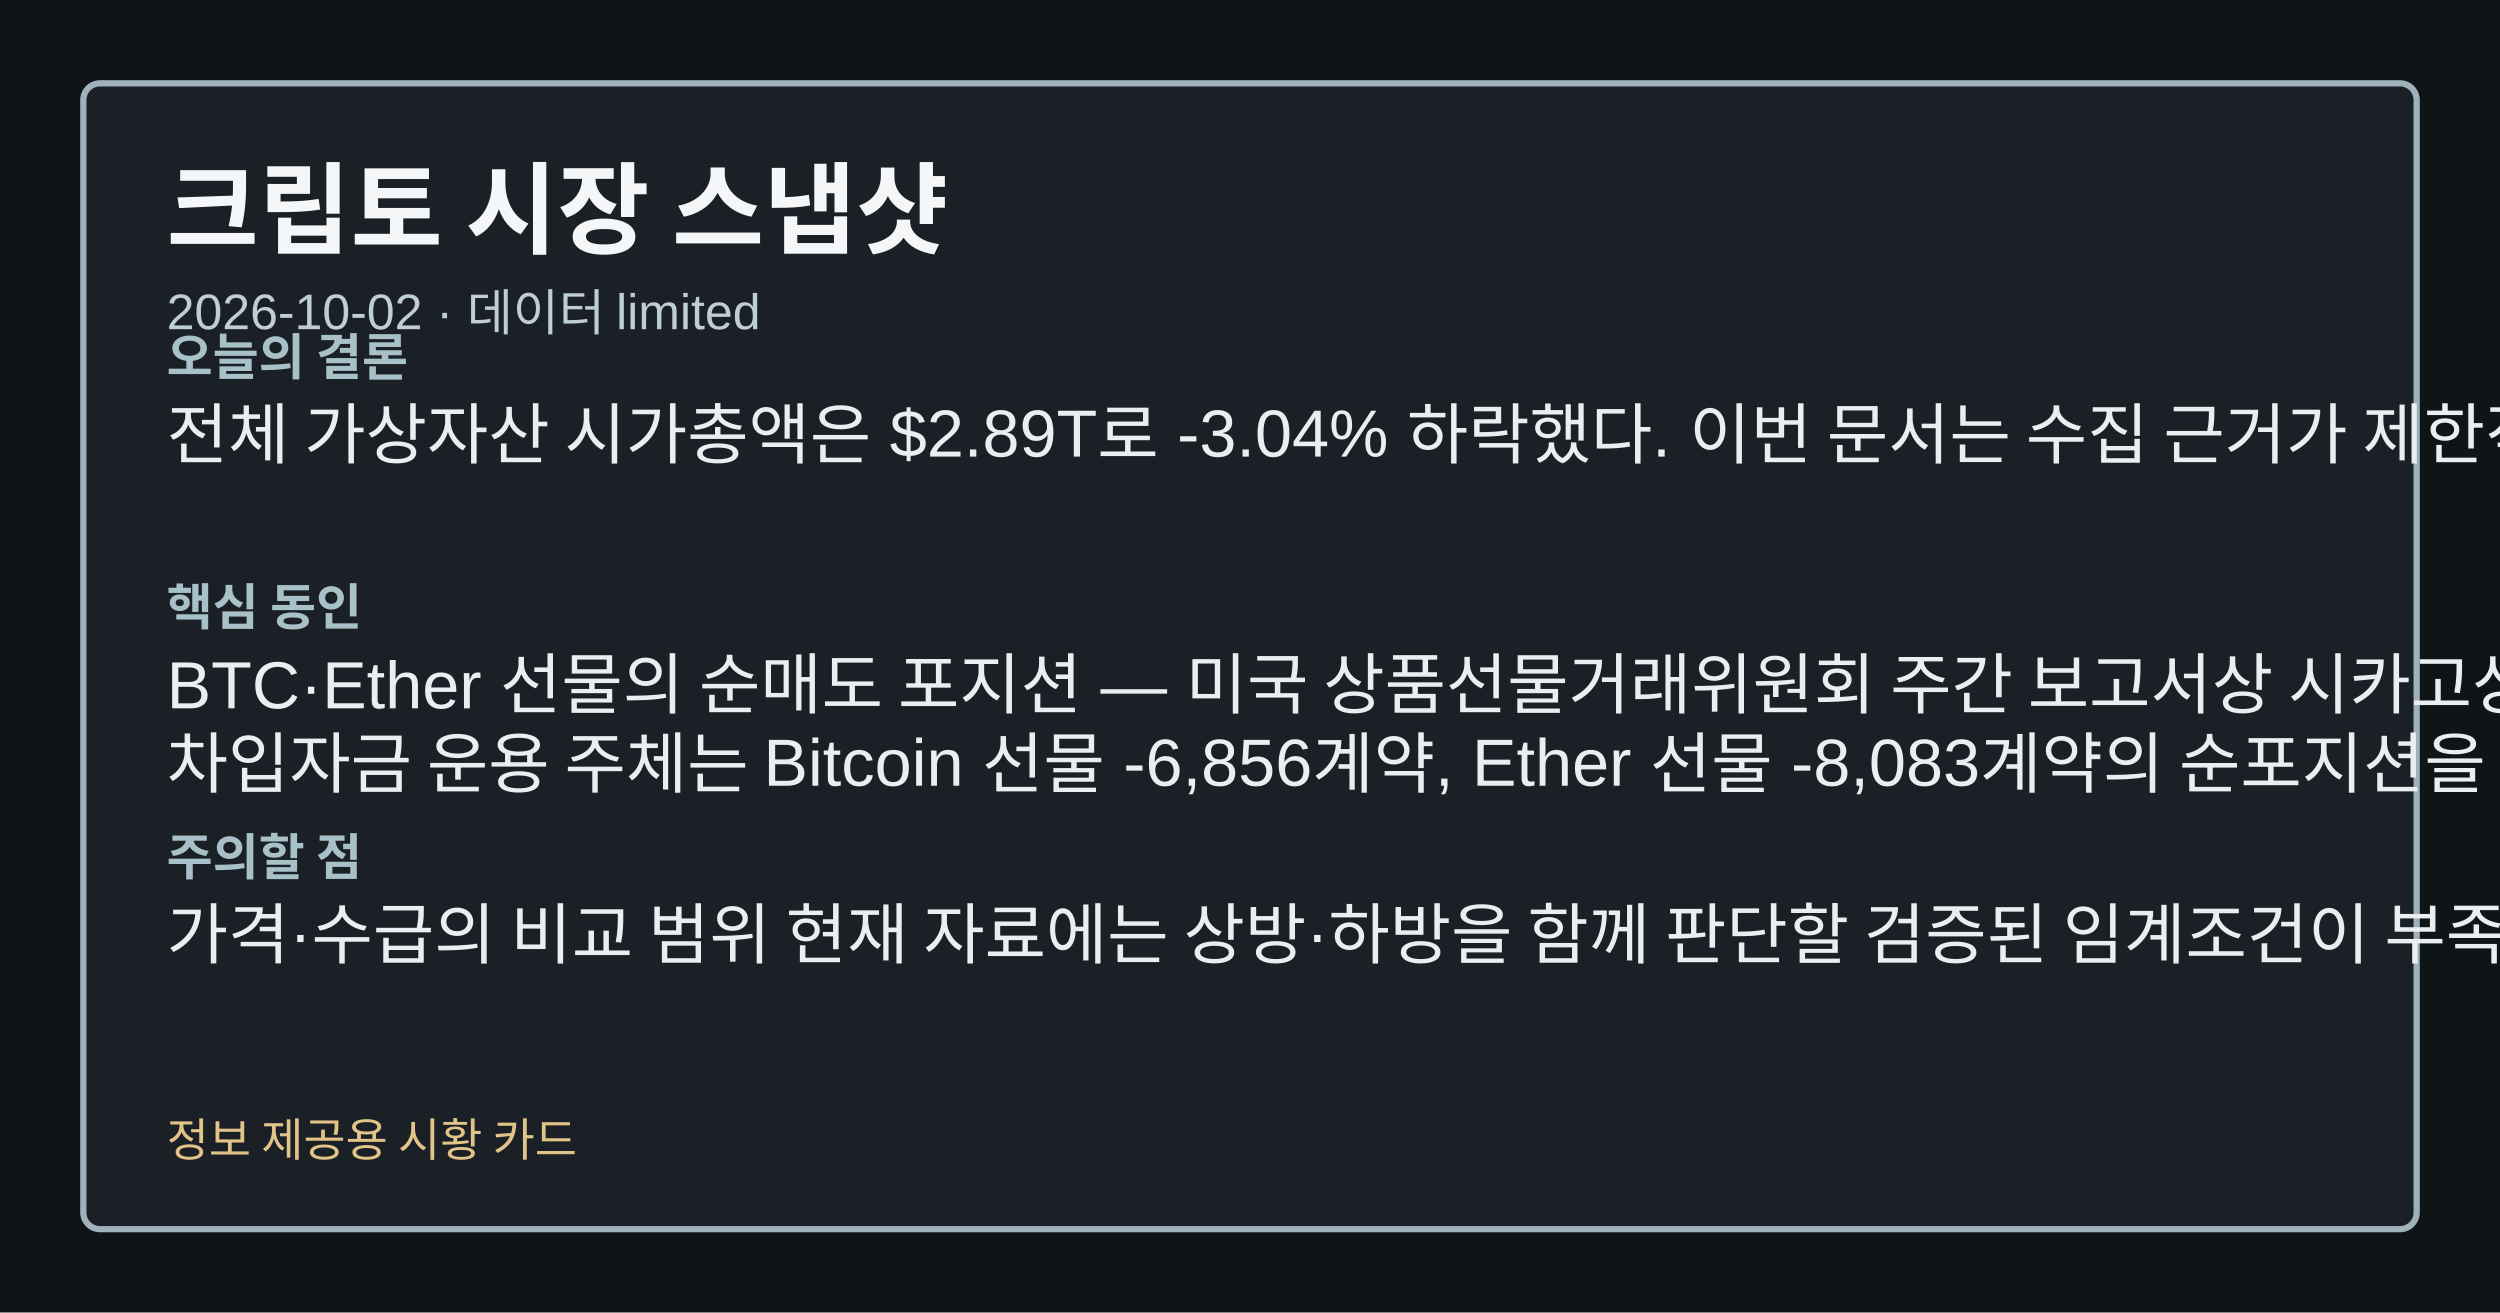
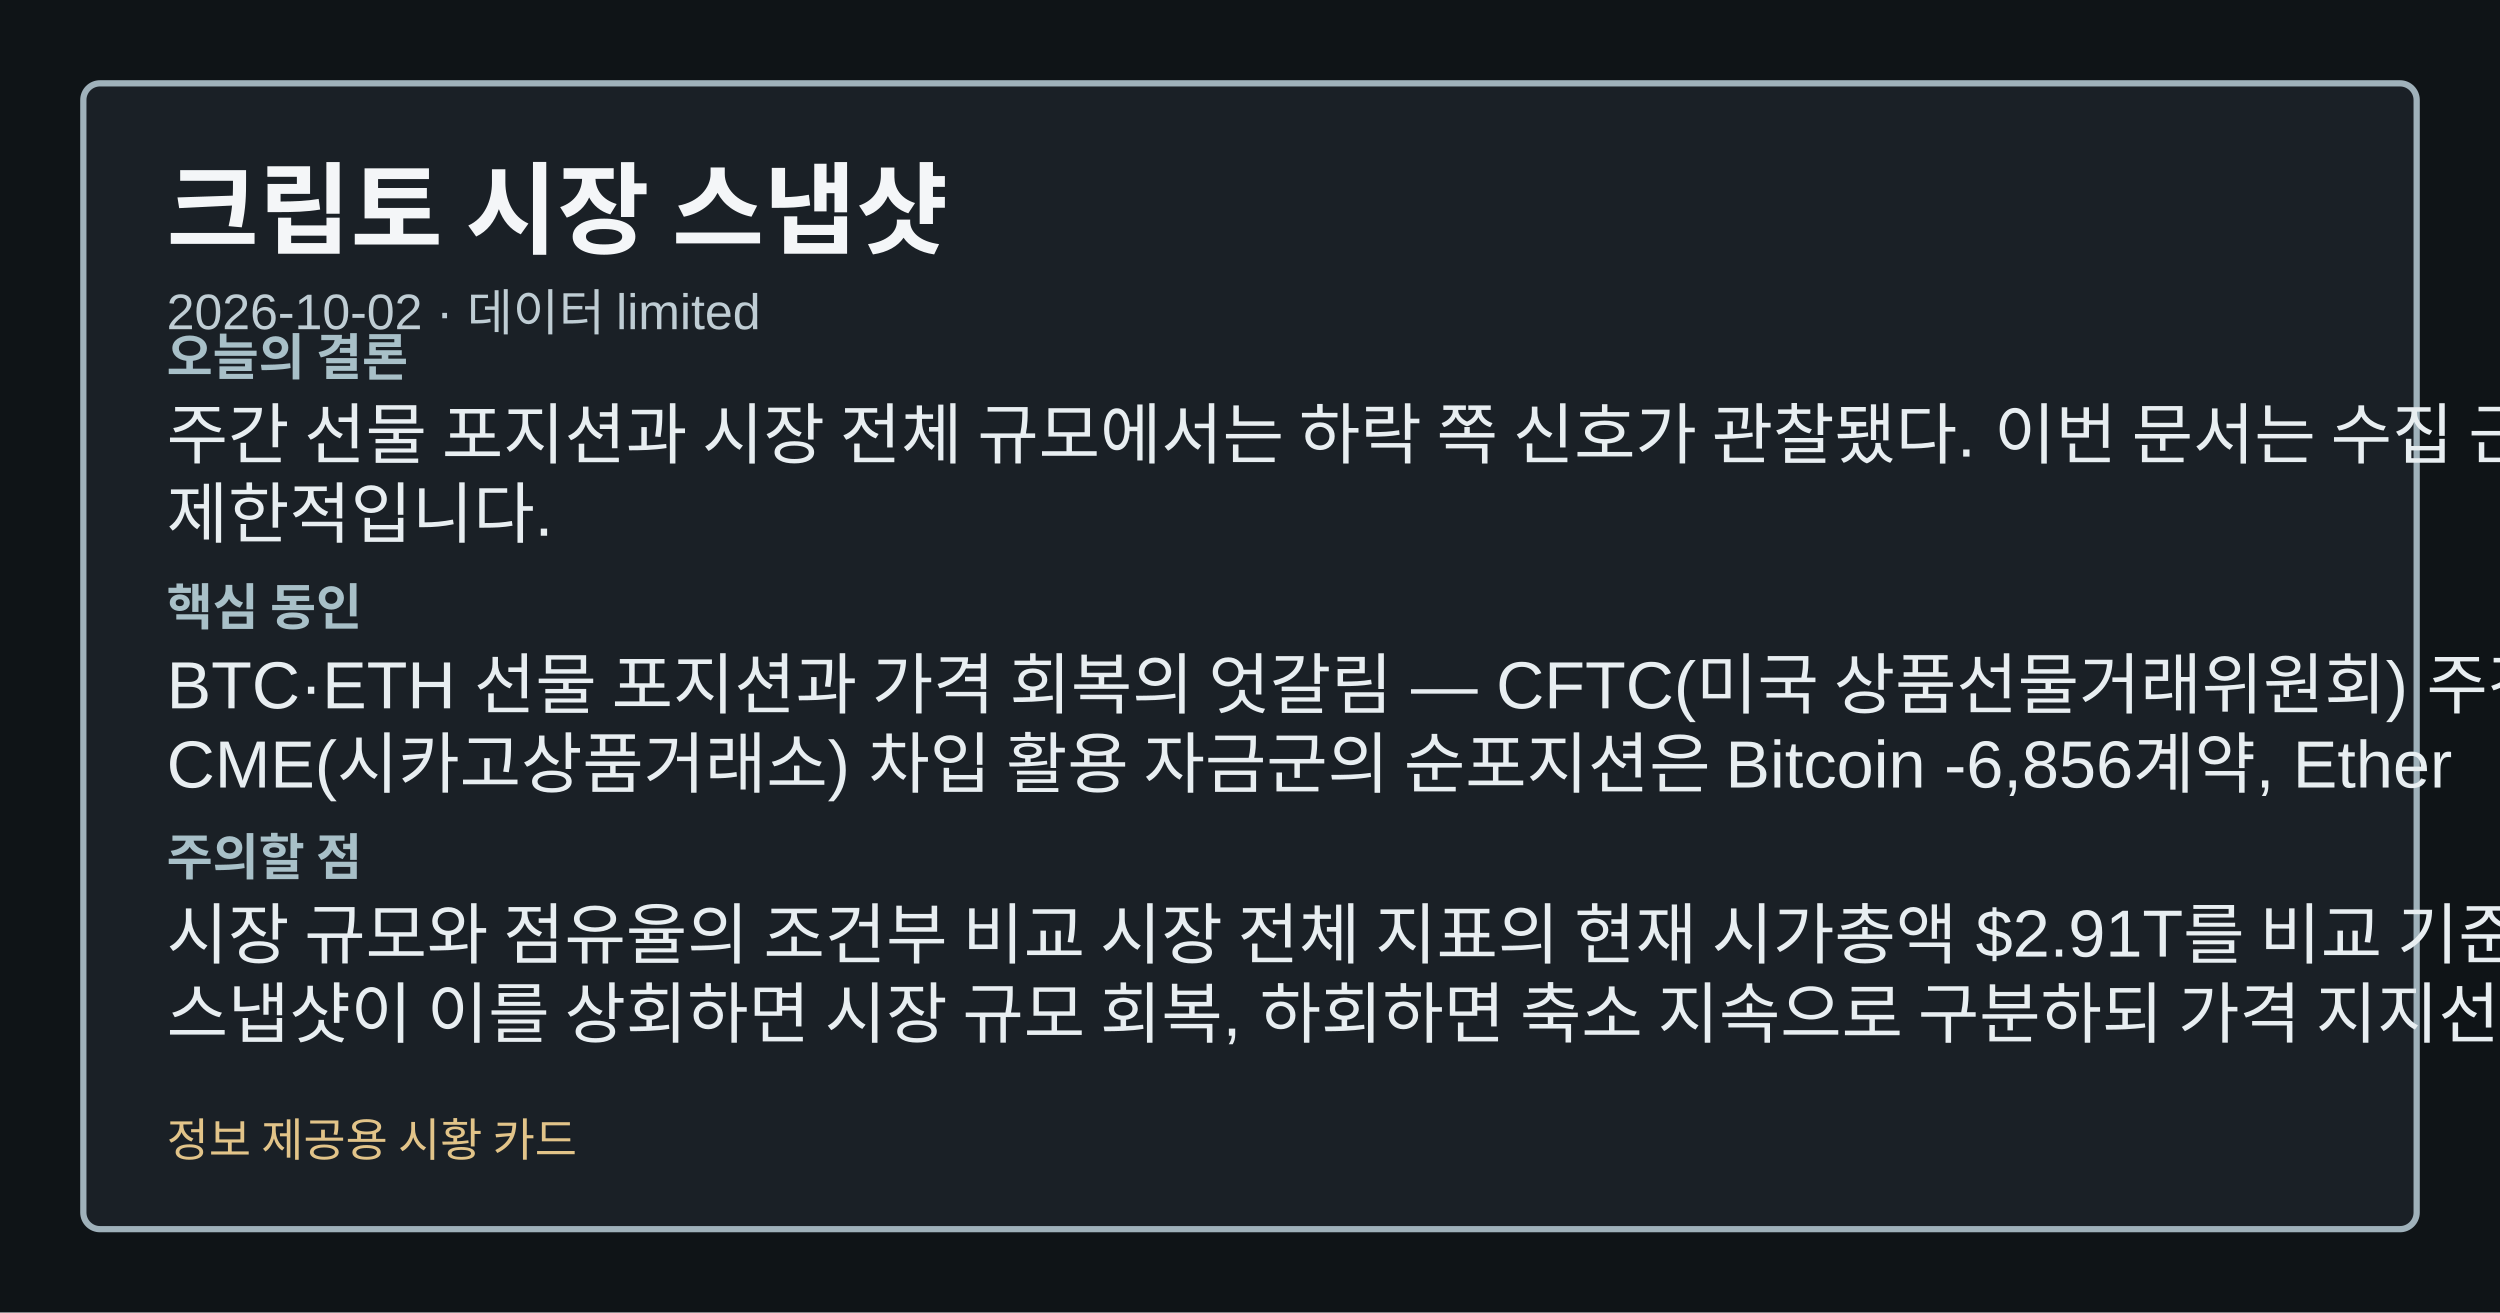
<svg xmlns="http://www.w3.org/2000/svg" width="1200" height="630" viewBox="0 0 1200 630" role="img" aria-label="크립토 시장 스냅샷">
  <style>.card-bg{fill:#0f1417;}.card-frame{fill:#1a2026;stroke:#9fb1ba;}.card-title{fill:#f4f6f8;}.card-subtitle{fill:#bfcdd4;}.card-label{fill:#a8c0c8;}.card-emphasis{fill:#7adfe8;}.card-text{fill:#e8eef1;}.card-disclaimer{fill:#e2c489;}</style>
  <rect class="card-bg" width="1200" height="630" />
  <rect class="card-frame" x="40" y="40" width="1120" height="550" rx="8" stroke-width="3" />
  <text class="card-title" x="80" y="118" font-family="&quot;Noto Sans KR&quot;, Arial, sans-serif" font-size="48" font-weight="700">크립토 시장 스냅샷</text>
  <text class="card-subtitle" x="80" y="158" font-family="&quot;Noto Sans KR&quot;, Arial, sans-serif" font-size="24">2026-10-02 · 데이터 limited</text>
  <text class="card-label" x="80" y="180" font-family="&quot;Noto Sans KR&quot;, Arial, sans-serif" font-size="24" font-weight="700">오늘의 결론</text>
-   <text class="card-text" x="80" y="220" font-family="&quot;Noto Sans KR&quot;, Arial, sans-serif" font-size="32">전체 가상자산 시가총액은 $2.89T로 -3.04% 하락했다. 이번 문서는 수집 근거가 제한적입니다.</text>
+   <text class="card-text" x="80" y="220" font-family="&quot;Noto Sans KR&quot;, Arial, sans-serif" font-size="32">주간 선물 포지션과 시장 전체 규모에서는 하락 쪽 신호가 관찰됐다. 이번 문서는 수집 근거가</text>
+   <text class="card-text" x="80" y="258" font-family="&quot;Noto Sans KR&quot;, Arial, sans-serif" font-size="32">제한적입니다.</text>
  <text class="card-label" x="80" y="300" font-family="&quot;Noto Sans KR&quot;, Arial, sans-serif" font-size="24" font-weight="700">핵심 동인</text>
-   <text class="card-text" x="80" y="340" font-family="&quot;Noto Sans KR&quot;, Arial, sans-serif" font-size="32">BTC·Ether 선물의 순매도 포지션 — 미국 상품선물거래위원회 주간 보고서상 시카고상품거래소의</text>
-   <text class="card-text" x="80" y="378" font-family="&quot;Noto Sans KR&quot;, Arial, sans-serif" font-size="32">차입자금 운용 주체는 Bitcoin 선물 -6,856계약, Ether 선물 -8,083계약의 순포지션을</text>
+   <text class="card-text" x="80" y="340" font-family="&quot;Noto Sans KR&quot;, Arial, sans-serif" font-size="32">BTC·ETH 선물 포지션과 가격 회복의 엇갈림 — CFTC(미국 상품선물거래위원회) 주간 보고서에서</text>
+   <text class="card-text" x="80" y="378" font-family="&quot;Noto Sans KR&quot;, Arial, sans-serif" font-size="32">CME(시카고상품거래소) 차입 활용 자금군의 순포지션은 Bitcoin -6,856계약, Ether</text>
  <text class="card-label" x="80" y="420" font-family="&quot;Noto Sans KR&quot;, Arial, sans-serif" font-size="24" font-weight="700">주의할 점</text>
-   <text class="card-text" x="80" y="460" font-family="&quot;Noto Sans KR&quot;, Arial, sans-serif" font-size="32">가격·수급의 비교 범위 현재 자료에는 상방·하방을 함께 판단할 검증된 임계조건이 부족하다.</text>
+   <text class="card-text" x="80" y="460" font-family="&quot;Noto Sans KR&quot;, Arial, sans-serif" font-size="32">시장 규모와 점유율의 조건부 비교 시장 전체 지표의 현재 시가총액 $2.91T를 비교 기준으로, 이후</text>
+   <text class="card-text" x="80" y="498" font-family="&quot;Noto Sans KR&quot;, Arial, sans-serif" font-size="32">스냅샷이 이를 상회하면 시장 규모 회복, 하회하면 축소 지속으로 구분하되 가격 지지선으로 해석하지 않고</text>
  <text class="card-disclaimer" x="80" y="555" font-family="&quot;Noto Sans KR&quot;, Arial, sans-serif" font-size="22">정보 제공용 시황 카드</text>
</svg>
